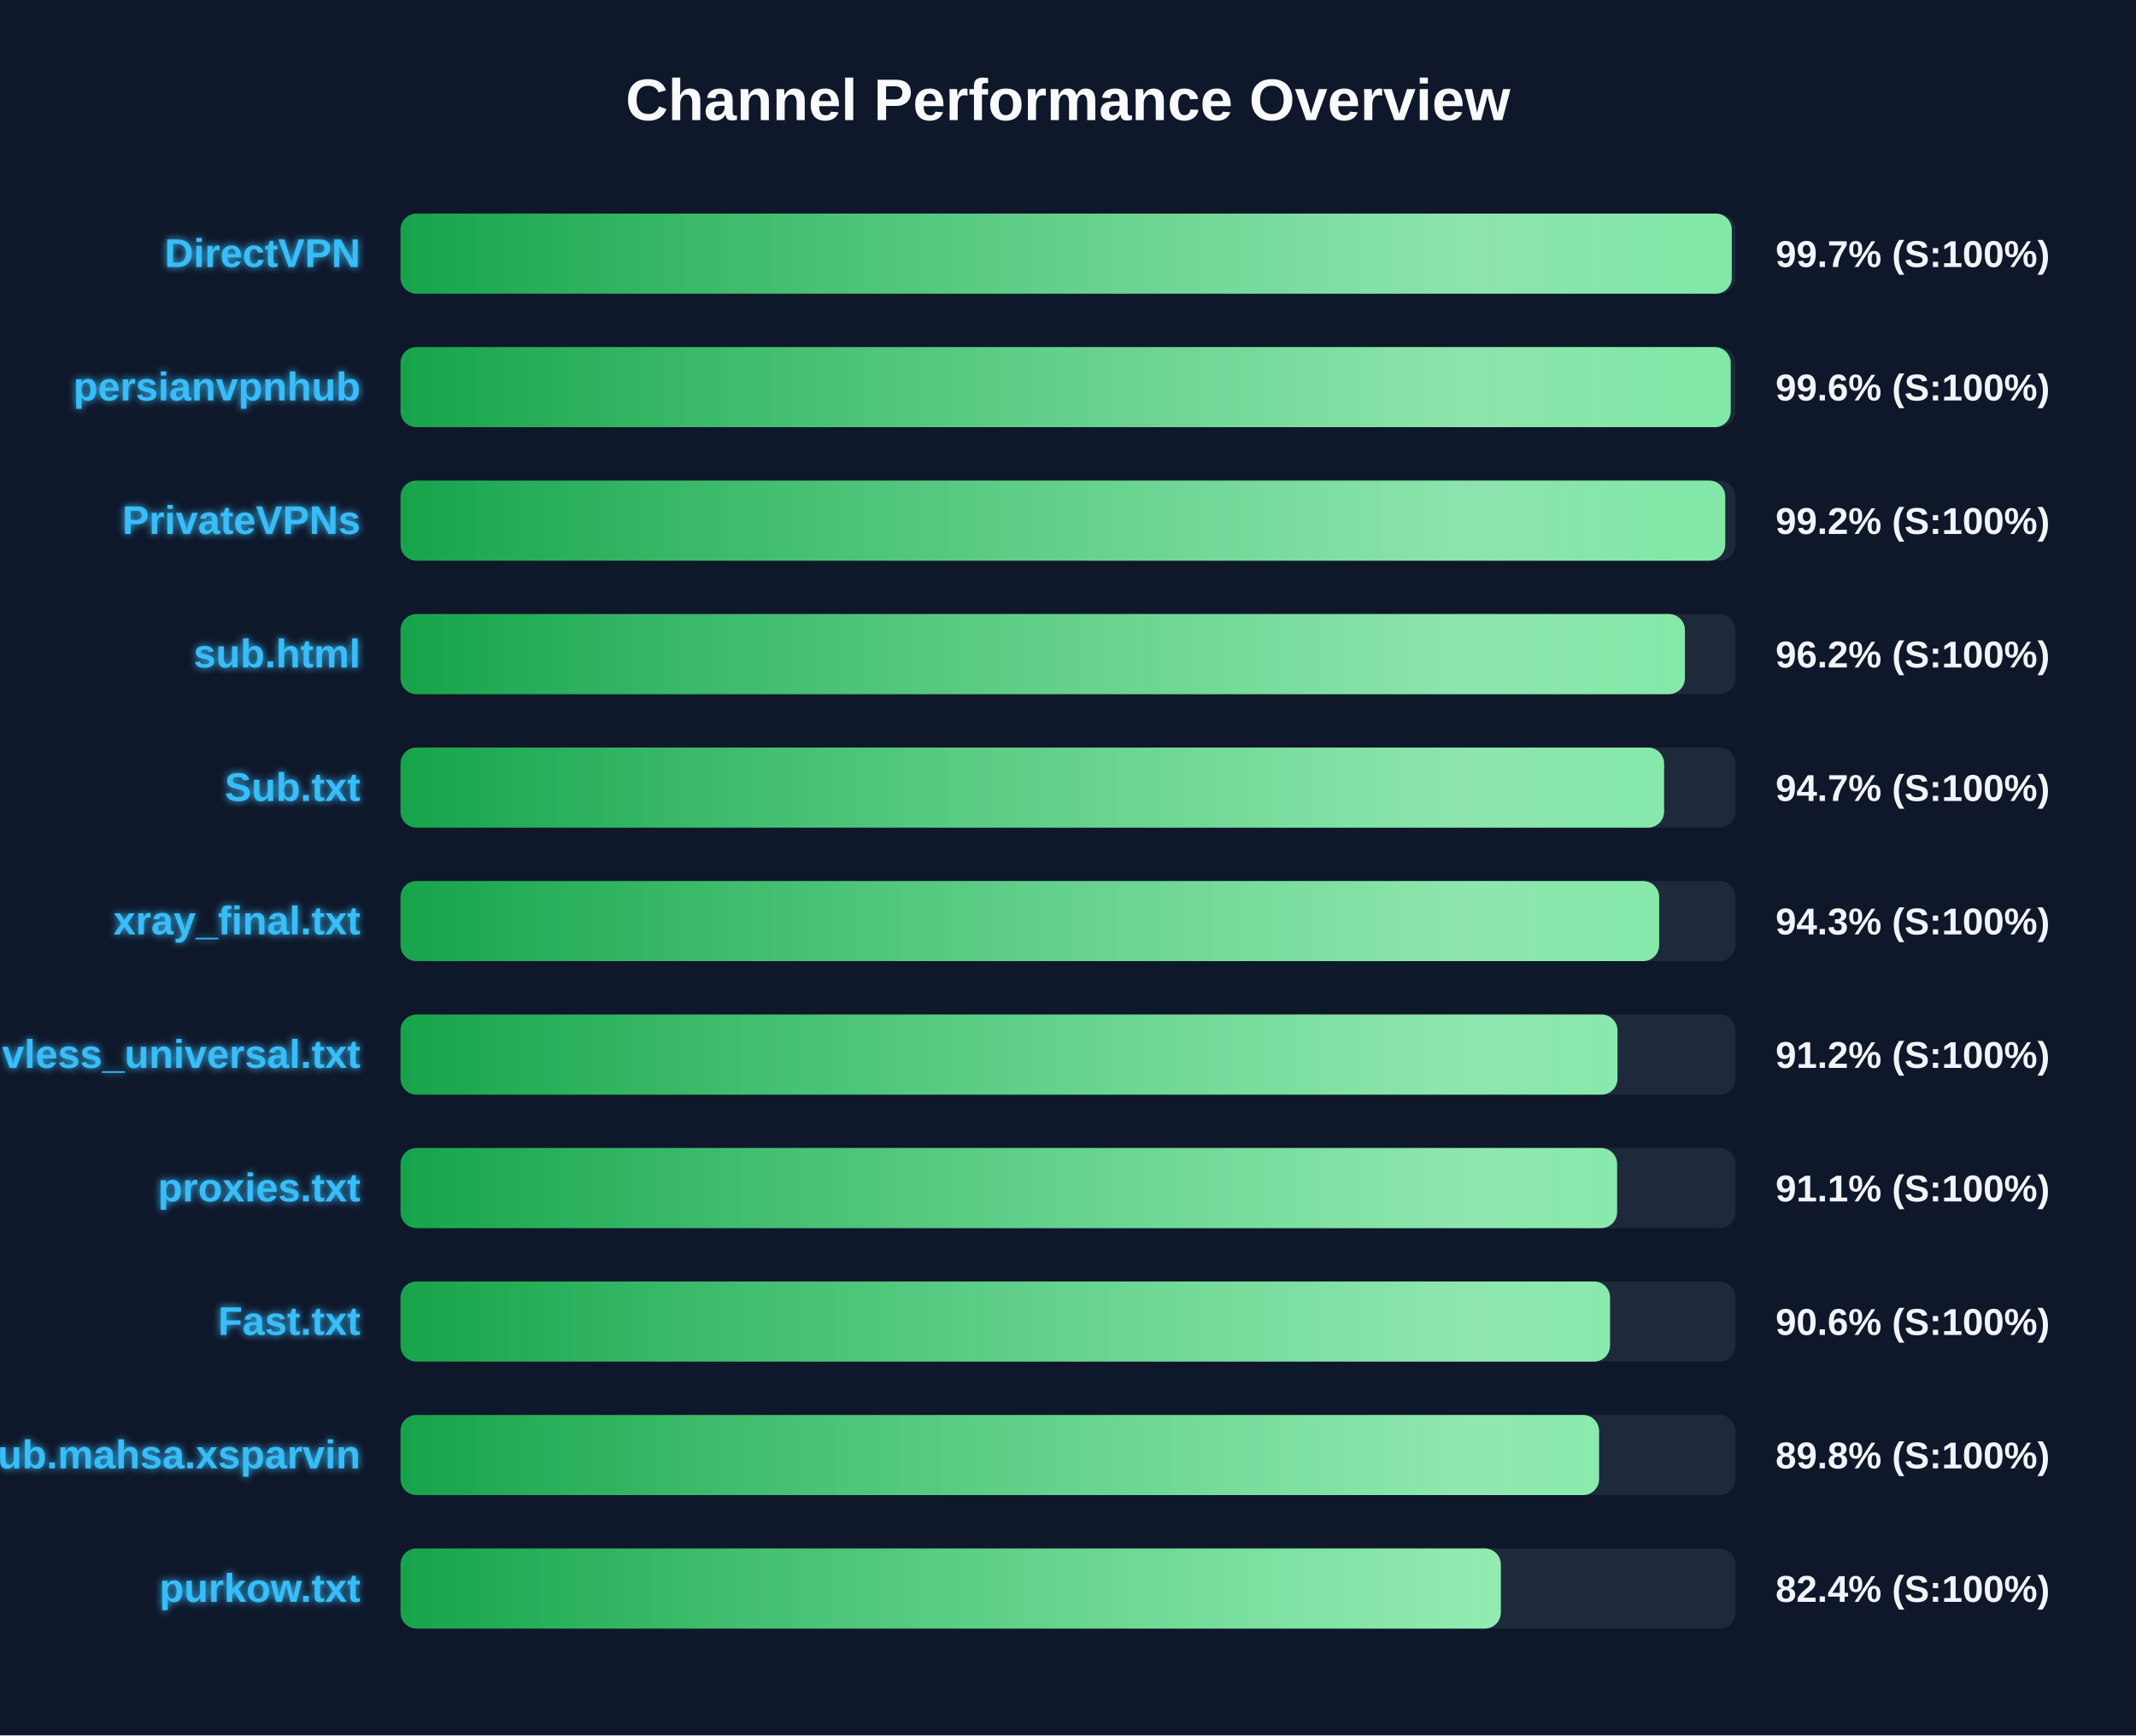
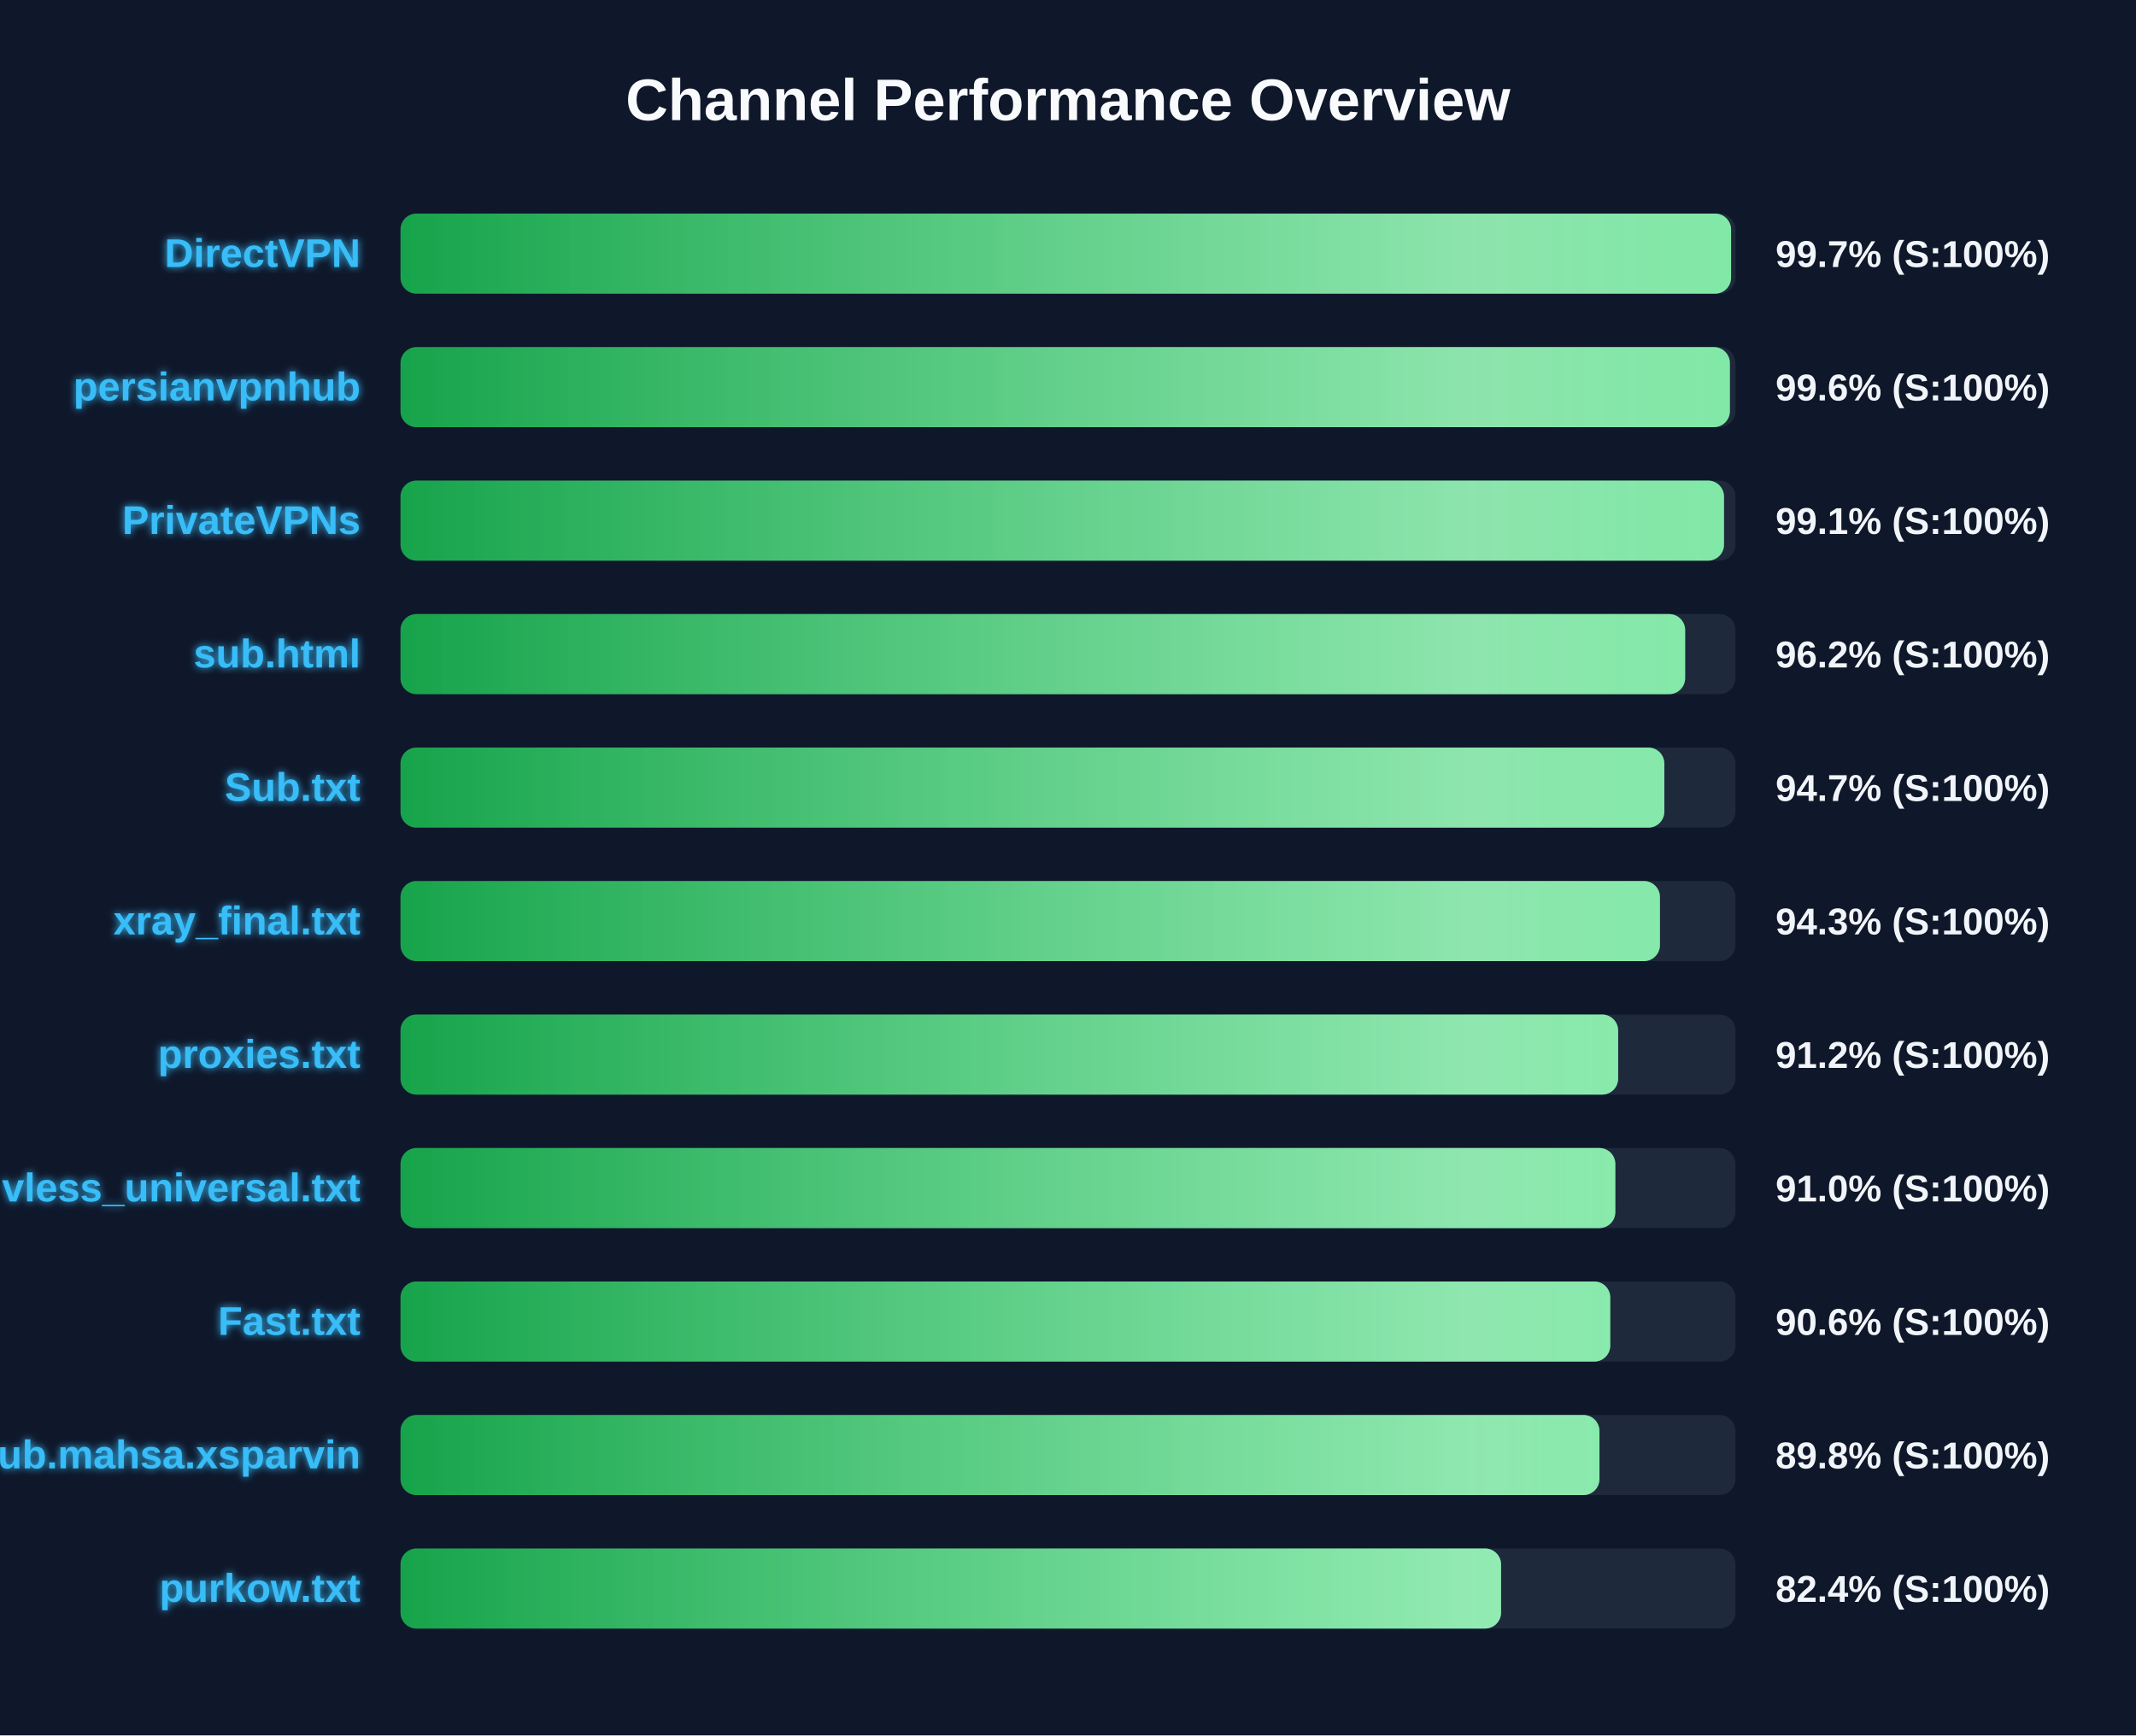
<svg xmlns="http://www.w3.org/2000/svg" width="800" height="650" version="1.1">
  <defs>
    <linearGradient id="grad-green" x1="0%" y1="0%" x2="100%" y2="0%">
      <stop offset="0%" stop-color="#16a34a" />
      <stop offset="100%" stop-color="#4ade80" />
    </linearGradient>
    <linearGradient id="grad-yellow" x1="0%" y1="0%" x2="100%" y2="0%">
      <stop offset="0%" stop-color="#ca8a04" />
      <stop offset="100%" stop-color="#fde047" />
    </linearGradient>
    <linearGradient id="grad-red" x1="0%" y1="0%" x2="100%" y2="0%">
      <stop offset="0%" stop-color="#dc2626" />
      <stop offset="100%" stop-color="#f87171" />
    </linearGradient>
    <linearGradient id="shimmer" x1="0%" y1="0%" x2="100%" y2="0%">
      <stop offset="0%" stop-color="rgba(255,255,255,0)" />
      <stop offset="50%" stop-color="rgba(255,255,255,0.4)" />
      <stop offset="100%" stop-color="rgba(255,255,255,0)" />
    </linearGradient>
    <filter id="glow" x="-20%" y="-20%" width="140%" height="140%">
      <feGaussianBlur stdDeviation="1.5" result="blur" />
      <feComposite in="SourceGraphic" in2="blur" operator="over" />
    </filter>
  </defs>
  <style>
        .bg-rect { fill: #0f172a; }
        .title { font: bold 22px 'Segoe UI', Arial, sans-serif; fill: #f8fafc; }
        .row { font: bold 15px 'Segoe UI', Arial, sans-serif; fill: #38bdf8; filter: url(#glow); }
        .score { font: bold 14px 'Segoe UI', Arial, sans-serif; fill: #f1f5f9; }
        @keyframes shimmer-anim {
            0% { transform: translateX(-100%); }
            100% { transform: translateX(200%); }
        }
        .shimmer-rect {
            animation: shimmer-anim 2.5s infinite linear;
        }
    </style>
  <rect width="100%" height="100%" class="bg-rect" />
  <text x="400" y="45" text-anchor="middle" class="title">Channel Performance Overview</text>
  <rect x="150" y="80" width="500" height="30" fill="#1e293b" rx="6" />
  <clipPath id="clip-0">
-     <rect x="150" y="80" width="498.6" height="30" rx="6" />
+     <rect x="150" y="80" width="498.35" height="30" rx="6" />
  </clipPath>
-   <rect x="150" y="80" width="498.6" height="30" fill="url(#grad-green)" rx="6" />
+   <rect x="150" y="80" width="498.35" height="30" fill="url(#grad-green)" rx="6" />
  <g clip-path="url(#clip-0)">
    <rect x="150" y="80" width="100%" height="30" fill="url(#shimmer)" class="shimmer-rect" />
  </g>
  <text x="135" y="100" text-anchor="end" class="row">DirectVPN</text>
  <text x="665" y="100" text-anchor="start" class="score">99.7% (S:100%)</text>
  <rect x="150" y="130" width="500" height="30" fill="#1e293b" rx="6" />
  <clipPath id="clip-1">
-     <rect x="150" y="130" width="498.2" height="30" rx="6" />
+     <rect x="150" y="130" width="497.9" height="30" rx="6" />
  </clipPath>
-   <rect x="150" y="130" width="498.2" height="30" fill="url(#grad-green)" rx="6" />
+   <rect x="150" y="130" width="497.9" height="30" fill="url(#grad-green)" rx="6" />
  <g clip-path="url(#clip-1)">
    <rect x="150" y="130" width="100%" height="30" fill="url(#shimmer)" class="shimmer-rect" />
  </g>
  <text x="135" y="150" text-anchor="end" class="row">persianvpnhub</text>
  <text x="665" y="150" text-anchor="start" class="score">99.6% (S:100%)</text>
  <rect x="150" y="180" width="500" height="30" fill="#1e293b" rx="6" />
  <clipPath id="clip-2">
-     <rect x="150" y="180" width="496.15" height="30" rx="6" />
+     <rect x="150" y="180" width="495.7" height="30" rx="6" />
  </clipPath>
-   <rect x="150" y="180" width="496.15" height="30" fill="url(#grad-green)" rx="6" />
+   <rect x="150" y="180" width="495.7" height="30" fill="url(#grad-green)" rx="6" />
  <g clip-path="url(#clip-2)">
    <rect x="150" y="180" width="100%" height="30" fill="url(#shimmer)" class="shimmer-rect" />
  </g>
  <text x="135" y="200" text-anchor="end" class="row">PrivateVPNs</text>
-   <text x="665" y="200" text-anchor="start" class="score">99.2% (S:100%)</text>
+   <text x="665" y="200" text-anchor="start" class="score">99.1% (S:100%)</text>
  <rect x="150" y="230" width="500" height="30" fill="#1e293b" rx="6" />
  <clipPath id="clip-3">
-     <rect x="150" y="230" width="481.05" height="30" rx="6" />
+     <rect x="150" y="230" width="481.15" height="30" rx="6" />
  </clipPath>
-   <rect x="150" y="230" width="481.05" height="30" fill="url(#grad-green)" rx="6" />
+   <rect x="150" y="230" width="481.15" height="30" fill="url(#grad-green)" rx="6" />
  <g clip-path="url(#clip-3)">
    <rect x="150" y="230" width="100%" height="30" fill="url(#shimmer)" class="shimmer-rect" />
  </g>
  <text x="135" y="250" text-anchor="end" class="row">sub.html</text>
  <text x="665" y="250" text-anchor="start" class="score">96.2% (S:100%)</text>
  <rect x="150" y="280" width="500" height="30" fill="#1e293b" rx="6" />
  <clipPath id="clip-4">
-     <rect x="150" y="280" width="473.25" height="30" rx="6" />
+     <rect x="150" y="280" width="473.35" height="30" rx="6" />
  </clipPath>
-   <rect x="150" y="280" width="473.25" height="30" fill="url(#grad-green)" rx="6" />
+   <rect x="150" y="280" width="473.35" height="30" fill="url(#grad-green)" rx="6" />
  <g clip-path="url(#clip-4)">
    <rect x="150" y="280" width="100%" height="30" fill="url(#shimmer)" class="shimmer-rect" />
  </g>
  <text x="135" y="300" text-anchor="end" class="row">Sub.txt</text>
  <text x="665" y="300" text-anchor="start" class="score">94.7% (S:100%)</text>
  <rect x="150" y="330" width="500" height="30" fill="#1e293b" rx="6" />
  <clipPath id="clip-5">
-     <rect x="150" y="330" width="471.4" height="30" rx="6" />
+     <rect x="150" y="330" width="471.7" height="30" rx="6" />
  </clipPath>
-   <rect x="150" y="330" width="471.4" height="30" fill="url(#grad-green)" rx="6" />
+   <rect x="150" y="330" width="471.7" height="30" fill="url(#grad-green)" rx="6" />
  <g clip-path="url(#clip-5)">
    <rect x="150" y="330" width="100%" height="30" fill="url(#shimmer)" class="shimmer-rect" />
  </g>
  <text x="135" y="350" text-anchor="end" class="row">xray_final.txt</text>
  <text x="665" y="350" text-anchor="start" class="score">94.3% (S:100%)</text>
  <rect x="150" y="380" width="500" height="30" fill="#1e293b" rx="6" />
  <clipPath id="clip-6">
-     <rect x="150" y="380" width="455.8" height="30" rx="6" />
+     <rect x="150" y="380" width="456.05" height="30" rx="6" />
  </clipPath>
-   <rect x="150" y="380" width="455.8" height="30" fill="url(#grad-green)" rx="6" />
+   <rect x="150" y="380" width="456.05" height="30" fill="url(#grad-green)" rx="6" />
  <g clip-path="url(#clip-6)">
    <rect x="150" y="380" width="100%" height="30" fill="url(#shimmer)" class="shimmer-rect" />
  </g>
-   <text x="135" y="400" text-anchor="end" class="row">vless_universal.txt</text>
+   <text x="135" y="400" text-anchor="end" class="row">proxies.txt</text>
  <text x="665" y="400" text-anchor="start" class="score">91.2% (S:100%)</text>
  <rect x="150" y="430" width="500" height="30" fill="#1e293b" rx="6" />
  <clipPath id="clip-7">
-     <rect x="150" y="430" width="455.65" height="30" rx="6" />
+     <rect x="150" y="430" width="455.0" height="30" rx="6" />
  </clipPath>
-   <rect x="150" y="430" width="455.65" height="30" fill="url(#grad-green)" rx="6" />
+   <rect x="150" y="430" width="455.0" height="30" fill="url(#grad-green)" rx="6" />
  <g clip-path="url(#clip-7)">
    <rect x="150" y="430" width="100%" height="30" fill="url(#shimmer)" class="shimmer-rect" />
  </g>
-   <text x="135" y="450" text-anchor="end" class="row">proxies.txt</text>
-   <text x="665" y="450" text-anchor="start" class="score">91.1% (S:100%)</text>
+   <text x="135" y="450" text-anchor="end" class="row">vless_universal.txt</text>
+   <text x="665" y="450" text-anchor="start" class="score">91.0% (S:100%)</text>
  <rect x="150" y="480" width="500" height="30" fill="#1e293b" rx="6" />
  <clipPath id="clip-8">
-     <rect x="150" y="480" width="453.0" height="30" rx="6" />
+     <rect x="150" y="480" width="453.1" height="30" rx="6" />
  </clipPath>
-   <rect x="150" y="480" width="453.0" height="30" fill="url(#grad-green)" rx="6" />
+   <rect x="150" y="480" width="453.1" height="30" fill="url(#grad-green)" rx="6" />
  <g clip-path="url(#clip-8)">
    <rect x="150" y="480" width="100%" height="30" fill="url(#shimmer)" class="shimmer-rect" />
  </g>
  <text x="135" y="500" text-anchor="end" class="row">Fast.txt</text>
  <text x="665" y="500" text-anchor="start" class="score">90.6% (S:100%)</text>
  <rect x="150" y="530" width="500" height="30" fill="#1e293b" rx="6" />
  <clipPath id="clip-9">
-     <rect x="150" y="530" width="448.9" height="30" rx="6" />
+     <rect x="150" y="530" width="449.05" height="30" rx="6" />
  </clipPath>
-   <rect x="150" y="530" width="448.9" height="30" fill="url(#grad-green)" rx="6" />
+   <rect x="150" y="530" width="449.05" height="30" fill="url(#grad-green)" rx="6" />
  <g clip-path="url(#clip-9)">
    <rect x="150" y="530" width="100%" height="30" fill="url(#shimmer)" class="shimmer-rect" />
  </g>
  <text x="135" y="550" text-anchor="end" class="row">Sub.mahsa.xsparvin</text>
  <text x="665" y="550" text-anchor="start" class="score">89.8% (S:100%)</text>
  <rect x="150" y="580" width="500" height="30" fill="#1e293b" rx="6" />
  <clipPath id="clip-10">
-     <rect x="150" y="580" width="412.1" height="30" rx="6" />
+     <rect x="150" y="580" width="412.2" height="30" rx="6" />
  </clipPath>
-   <rect x="150" y="580" width="412.1" height="30" fill="url(#grad-green)" rx="6" />
+   <rect x="150" y="580" width="412.2" height="30" fill="url(#grad-green)" rx="6" />
  <g clip-path="url(#clip-10)">
    <rect x="150" y="580" width="100%" height="30" fill="url(#shimmer)" class="shimmer-rect" />
  </g>
  <text x="135" y="600" text-anchor="end" class="row">purkow.txt</text>
  <text x="665" y="600" text-anchor="start" class="score">82.4% (S:100%)</text>
</svg>
